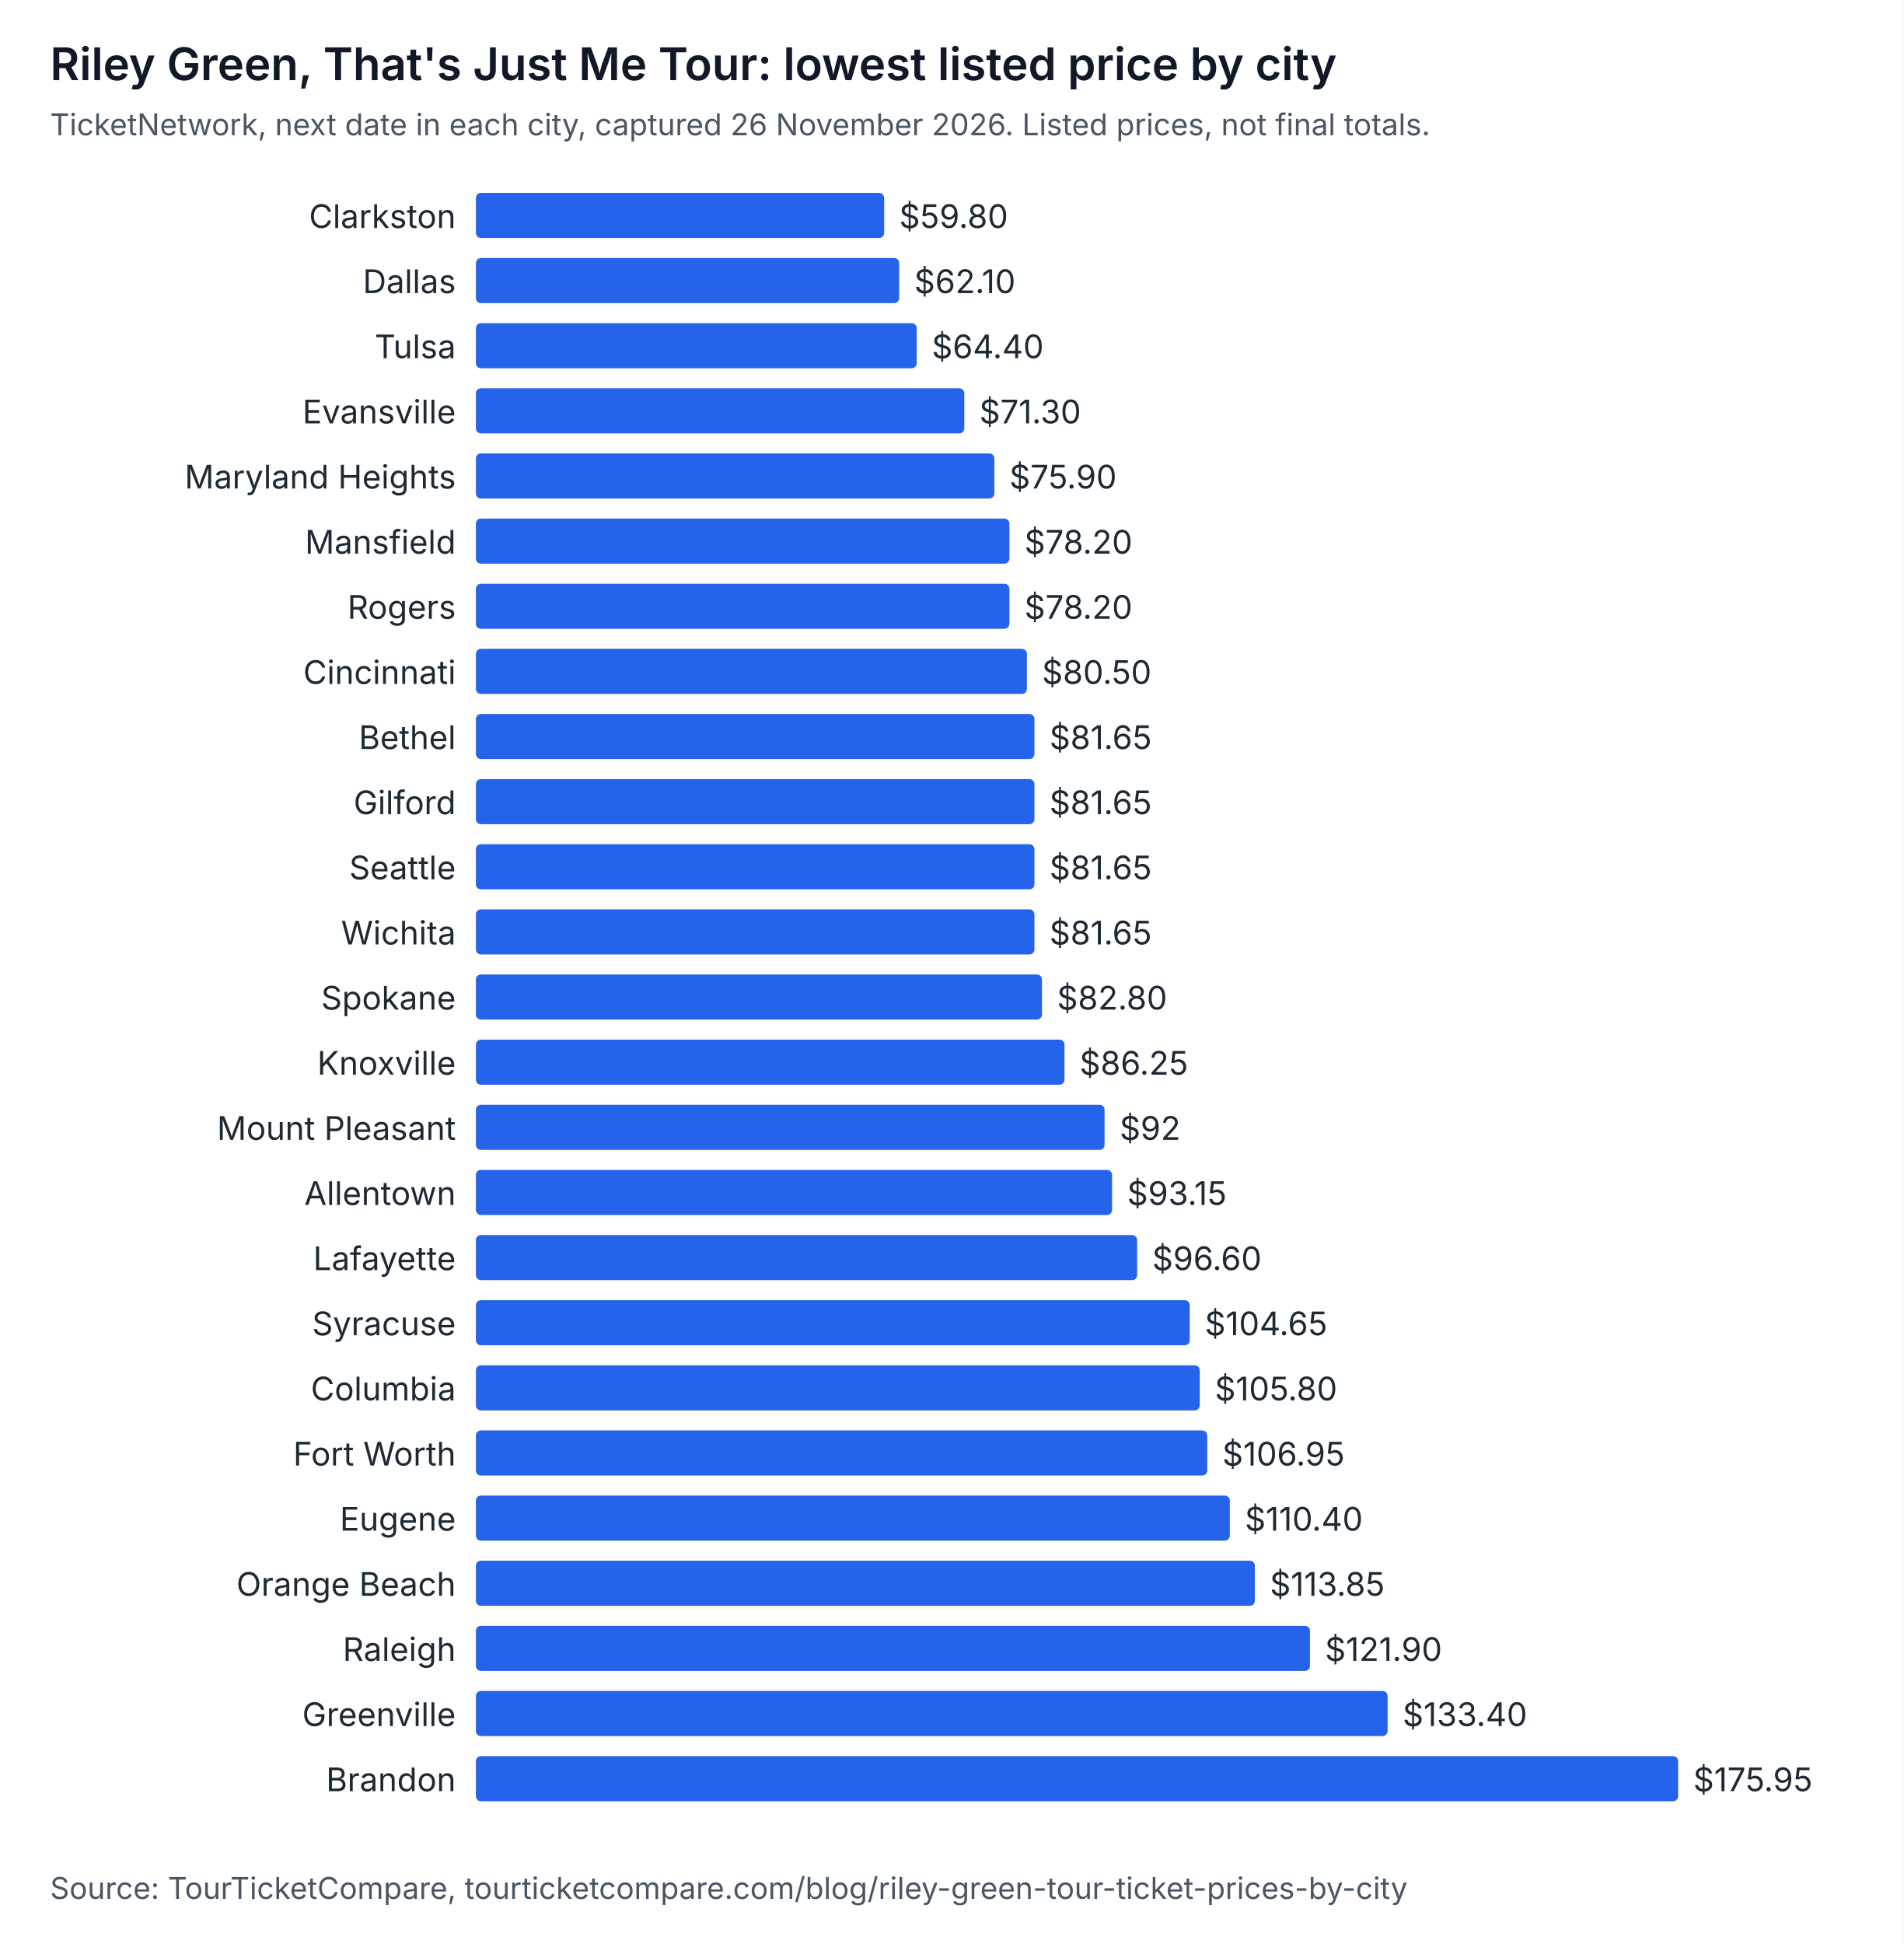
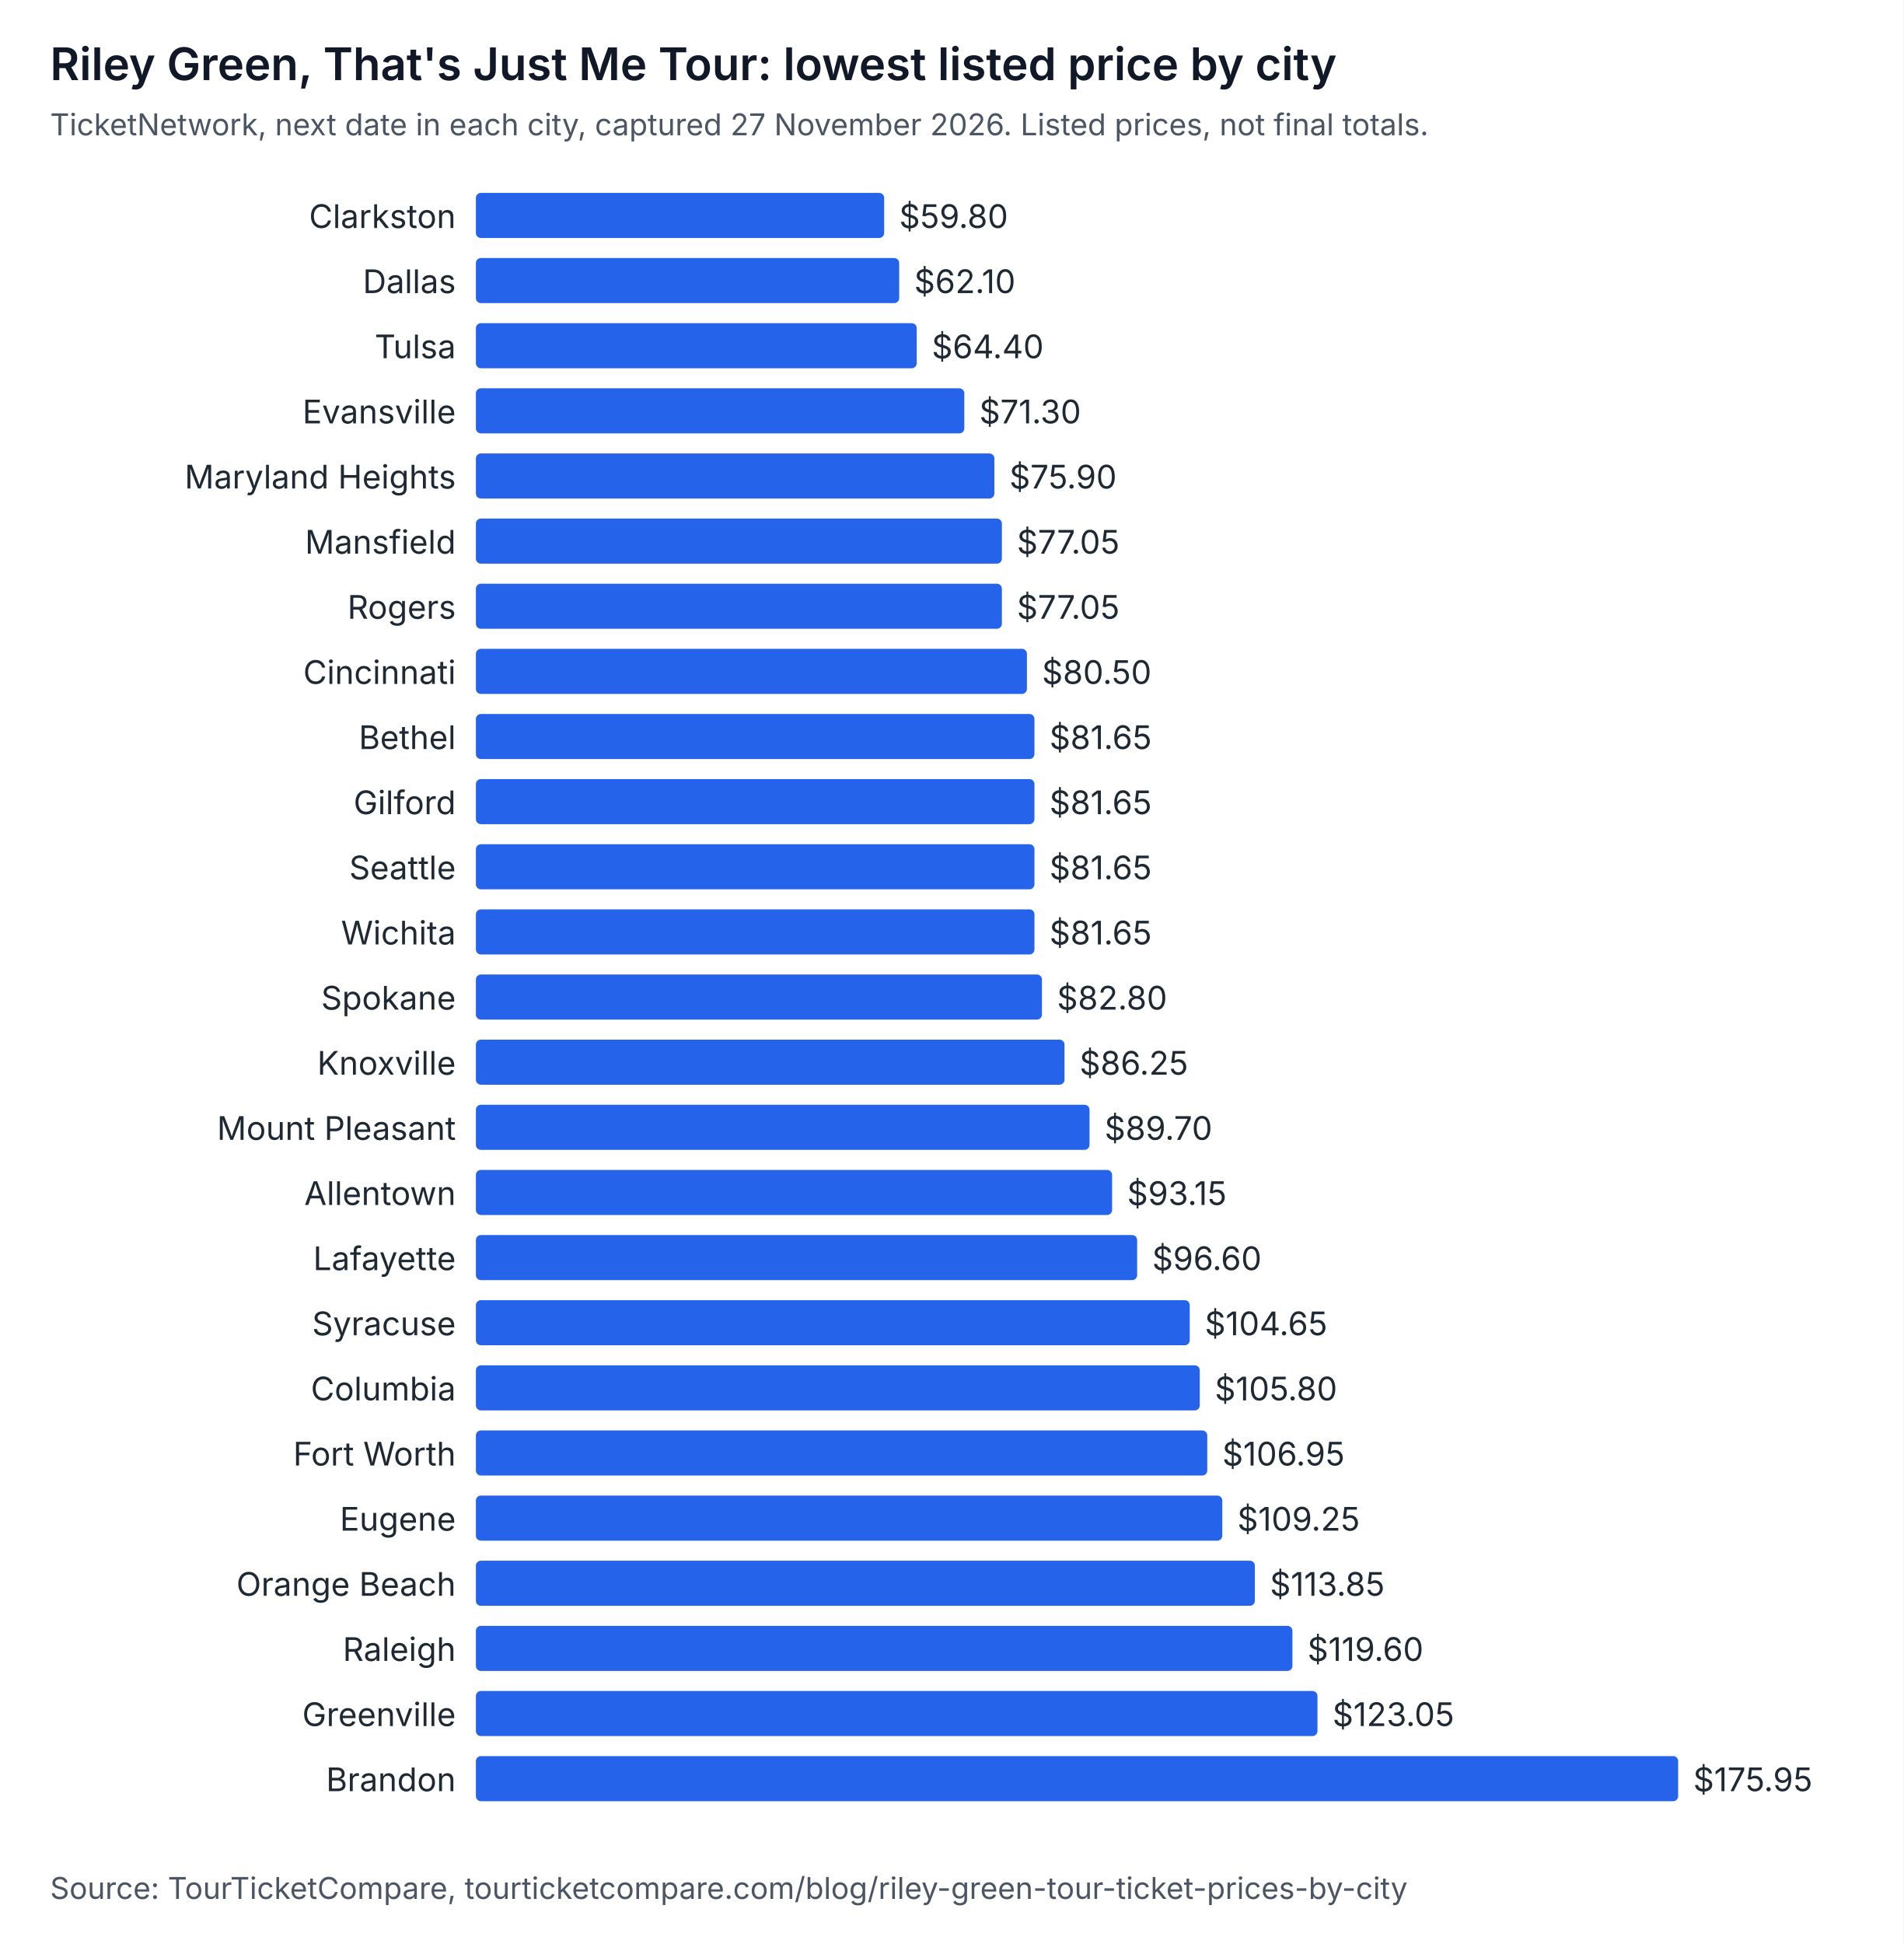
<svg xmlns="http://www.w3.org/2000/svg" width="760" height="776" viewBox="0 0 760 776" role="img" aria-labelledby="t d" font-family="system-ui, -apple-system, Segoe UI, sans-serif">
  <rect width="760" height="776" fill="#ffffff" />
  <text x="20" y="32" font-size="18" font-weight="600" fill="#111827">Riley Green, That's Just Me Tour: lowest listed price by city</text>
-   <text x="20" y="54" font-size="12" fill="#4b5563">TicketNetwork, next date in each city, captured 26 November 2026. Listed prices, not final totals.</text>
+   <text x="20" y="54" font-size="12" fill="#4b5563">TicketNetwork, next date in each city, captured 27 November 2026. Listed prices, not final totals.</text>
  <text x="182" y="91" text-anchor="end" font-size="13" fill="#1f2933">Clarkston</text>
  <rect x="190" y="77" width="163" height="18" rx="2" fill="#2563eb" />
  <text x="359" y="91" font-size="13" fill="#1f2933">$59.80</text>
  <text x="182" y="117" text-anchor="end" font-size="13" fill="#1f2933">Dallas</text>
  <rect x="190" y="103" width="169" height="18" rx="2" fill="#2563eb" />
  <text x="365" y="117" font-size="13" fill="#1f2933">$62.10</text>
  <text x="182" y="143" text-anchor="end" font-size="13" fill="#1f2933">Tulsa</text>
  <rect x="190" y="129" width="176" height="18" rx="2" fill="#2563eb" />
  <text x="372" y="143" font-size="13" fill="#1f2933">$64.40</text>
  <text x="182" y="169" text-anchor="end" font-size="13" fill="#1f2933">Evansville</text>
  <rect x="190" y="155" width="195" height="18" rx="2" fill="#2563eb" />
  <text x="391" y="169" font-size="13" fill="#1f2933">$71.30</text>
  <text x="182" y="195" text-anchor="end" font-size="13" fill="#1f2933">Maryland Heights</text>
  <rect x="190" y="181" width="207" height="18" rx="2" fill="#2563eb" />
  <text x="403" y="195" font-size="13" fill="#1f2933">$75.90</text>
  <text x="182" y="221" text-anchor="end" font-size="13" fill="#1f2933">Mansfield</text>
-   <rect x="190" y="207" width="213" height="18" rx="2" fill="#2563eb" />
-   <text x="409" y="221" font-size="13" fill="#1f2933">$78.20</text>
+   <rect x="190" y="207" width="210" height="18" rx="2" fill="#2563eb" />
+   <text x="406" y="221" font-size="13" fill="#1f2933">$77.05</text>
  <text x="182" y="247" text-anchor="end" font-size="13" fill="#1f2933">Rogers</text>
-   <rect x="190" y="233" width="213" height="18" rx="2" fill="#2563eb" />
-   <text x="409" y="247" font-size="13" fill="#1f2933">$78.20</text>
+   <rect x="190" y="233" width="210" height="18" rx="2" fill="#2563eb" />
+   <text x="406" y="247" font-size="13" fill="#1f2933">$77.05</text>
  <text x="182" y="273" text-anchor="end" font-size="13" fill="#1f2933">Cincinnati</text>
  <rect x="190" y="259" width="220" height="18" rx="2" fill="#2563eb" />
  <text x="416" y="273" font-size="13" fill="#1f2933">$80.50</text>
  <text x="182" y="299" text-anchor="end" font-size="13" fill="#1f2933">Bethel</text>
  <rect x="190" y="285" width="223" height="18" rx="2" fill="#2563eb" />
  <text x="419" y="299" font-size="13" fill="#1f2933">$81.65</text>
  <text x="182" y="325" text-anchor="end" font-size="13" fill="#1f2933">Gilford</text>
  <rect x="190" y="311" width="223" height="18" rx="2" fill="#2563eb" />
  <text x="419" y="325" font-size="13" fill="#1f2933">$81.65</text>
  <text x="182" y="351" text-anchor="end" font-size="13" fill="#1f2933">Seattle</text>
  <rect x="190" y="337" width="223" height="18" rx="2" fill="#2563eb" />
  <text x="419" y="351" font-size="13" fill="#1f2933">$81.65</text>
  <text x="182" y="377" text-anchor="end" font-size="13" fill="#1f2933">Wichita</text>
  <rect x="190" y="363" width="223" height="18" rx="2" fill="#2563eb" />
  <text x="419" y="377" font-size="13" fill="#1f2933">$81.65</text>
  <text x="182" y="403" text-anchor="end" font-size="13" fill="#1f2933">Spokane</text>
  <rect x="190" y="389" width="226" height="18" rx="2" fill="#2563eb" />
  <text x="422" y="403" font-size="13" fill="#1f2933">$82.80</text>
  <text x="182" y="429" text-anchor="end" font-size="13" fill="#1f2933">Knoxville</text>
  <rect x="190" y="415" width="235" height="18" rx="2" fill="#2563eb" />
  <text x="431" y="429" font-size="13" fill="#1f2933">$86.25</text>
  <text x="182" y="455" text-anchor="end" font-size="13" fill="#1f2933">Mount Pleasant</text>
-   <rect x="190" y="441" width="251" height="18" rx="2" fill="#2563eb" />
-   <text x="447" y="455" font-size="13" fill="#1f2933">$92</text>
+   <rect x="190" y="441" width="245" height="18" rx="2" fill="#2563eb" />
+   <text x="441" y="455" font-size="13" fill="#1f2933">$89.70</text>
  <text x="182" y="481" text-anchor="end" font-size="13" fill="#1f2933">Allentown</text>
  <rect x="190" y="467" width="254" height="18" rx="2" fill="#2563eb" />
  <text x="450" y="481" font-size="13" fill="#1f2933">$93.15</text>
  <text x="182" y="507" text-anchor="end" font-size="13" fill="#1f2933">Lafayette</text>
  <rect x="190" y="493" width="264" height="18" rx="2" fill="#2563eb" />
  <text x="460" y="507" font-size="13" fill="#1f2933">$96.60</text>
  <text x="182" y="533" text-anchor="end" font-size="13" fill="#1f2933">Syracuse</text>
  <rect x="190" y="519" width="285" height="18" rx="2" fill="#2563eb" />
  <text x="481" y="533" font-size="13" fill="#1f2933">$104.65</text>
  <text x="182" y="559" text-anchor="end" font-size="13" fill="#1f2933">Columbia</text>
  <rect x="190" y="545" width="289" height="18" rx="2" fill="#2563eb" />
  <text x="485" y="559" font-size="13" fill="#1f2933">$105.80</text>
  <text x="182" y="585" text-anchor="end" font-size="13" fill="#1f2933">Fort Worth</text>
  <rect x="190" y="571" width="292" height="18" rx="2" fill="#2563eb" />
  <text x="488" y="585" font-size="13" fill="#1f2933">$106.95</text>
  <text x="182" y="611" text-anchor="end" font-size="13" fill="#1f2933">Eugene</text>
-   <rect x="190" y="597" width="301" height="18" rx="2" fill="#2563eb" />
-   <text x="497" y="611" font-size="13" fill="#1f2933">$110.40</text>
+   <rect x="190" y="597" width="298" height="18" rx="2" fill="#2563eb" />
+   <text x="494" y="611" font-size="13" fill="#1f2933">$109.25</text>
  <text x="182" y="637" text-anchor="end" font-size="13" fill="#1f2933">Orange Beach</text>
  <rect x="190" y="623" width="311" height="18" rx="2" fill="#2563eb" />
  <text x="507" y="637" font-size="13" fill="#1f2933">$113.85</text>
  <text x="182" y="663" text-anchor="end" font-size="13" fill="#1f2933">Raleigh</text>
-   <rect x="190" y="649" width="333" height="18" rx="2" fill="#2563eb" />
-   <text x="529" y="663" font-size="13" fill="#1f2933">$121.90</text>
+   <rect x="190" y="649" width="326" height="18" rx="2" fill="#2563eb" />
+   <text x="522" y="663" font-size="13" fill="#1f2933">$119.60</text>
  <text x="182" y="689" text-anchor="end" font-size="13" fill="#1f2933">Greenville</text>
-   <rect x="190" y="675" width="364" height="18" rx="2" fill="#2563eb" />
-   <text x="560" y="689" font-size="13" fill="#1f2933">$133.40</text>
+   <rect x="190" y="675" width="336" height="18" rx="2" fill="#2563eb" />
+   <text x="532" y="689" font-size="13" fill="#1f2933">$123.05</text>
  <text x="182" y="715" text-anchor="end" font-size="13" fill="#1f2933">Brandon</text>
  <rect x="190" y="701" width="480" height="18" rx="2" fill="#2563eb" />
  <text x="676" y="715" font-size="13" fill="#1f2933">$175.95</text>
  <text x="20" y="758" font-size="12" fill="#4b5563">Source: TourTicketCompare, tourticketcompare.com/blog/riley-green-tour-ticket-prices-by-city</text>
</svg>
